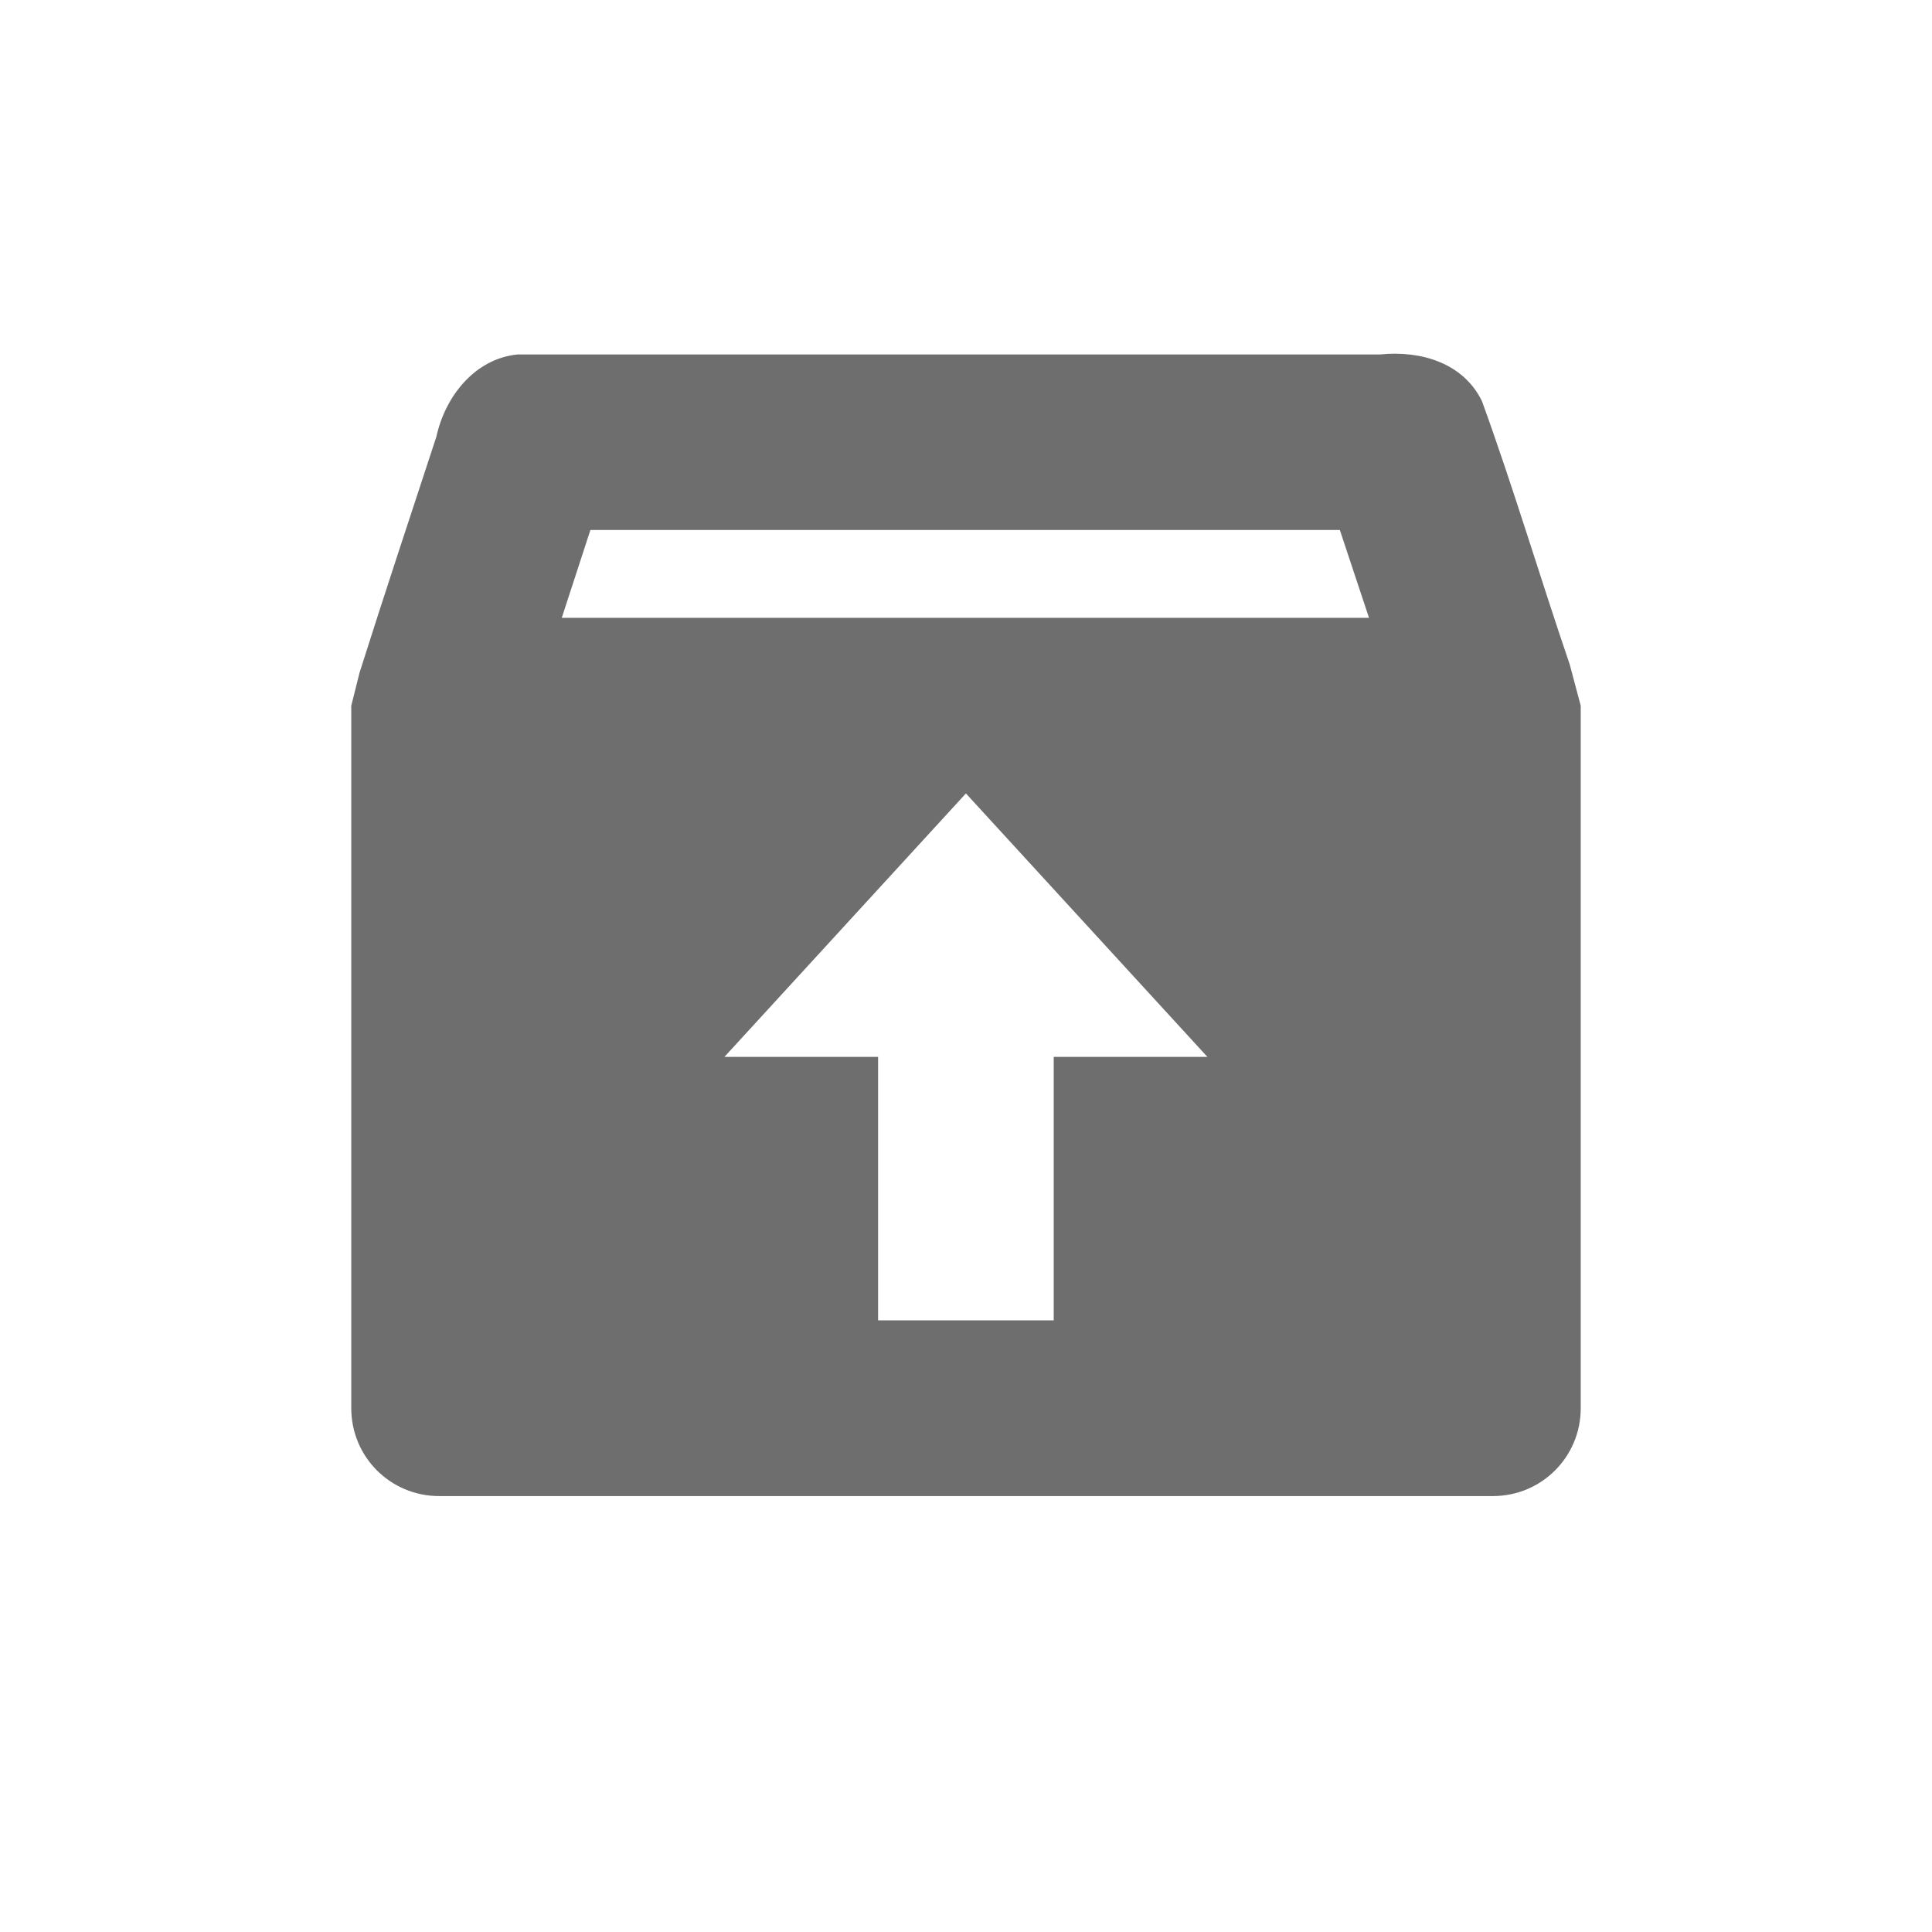
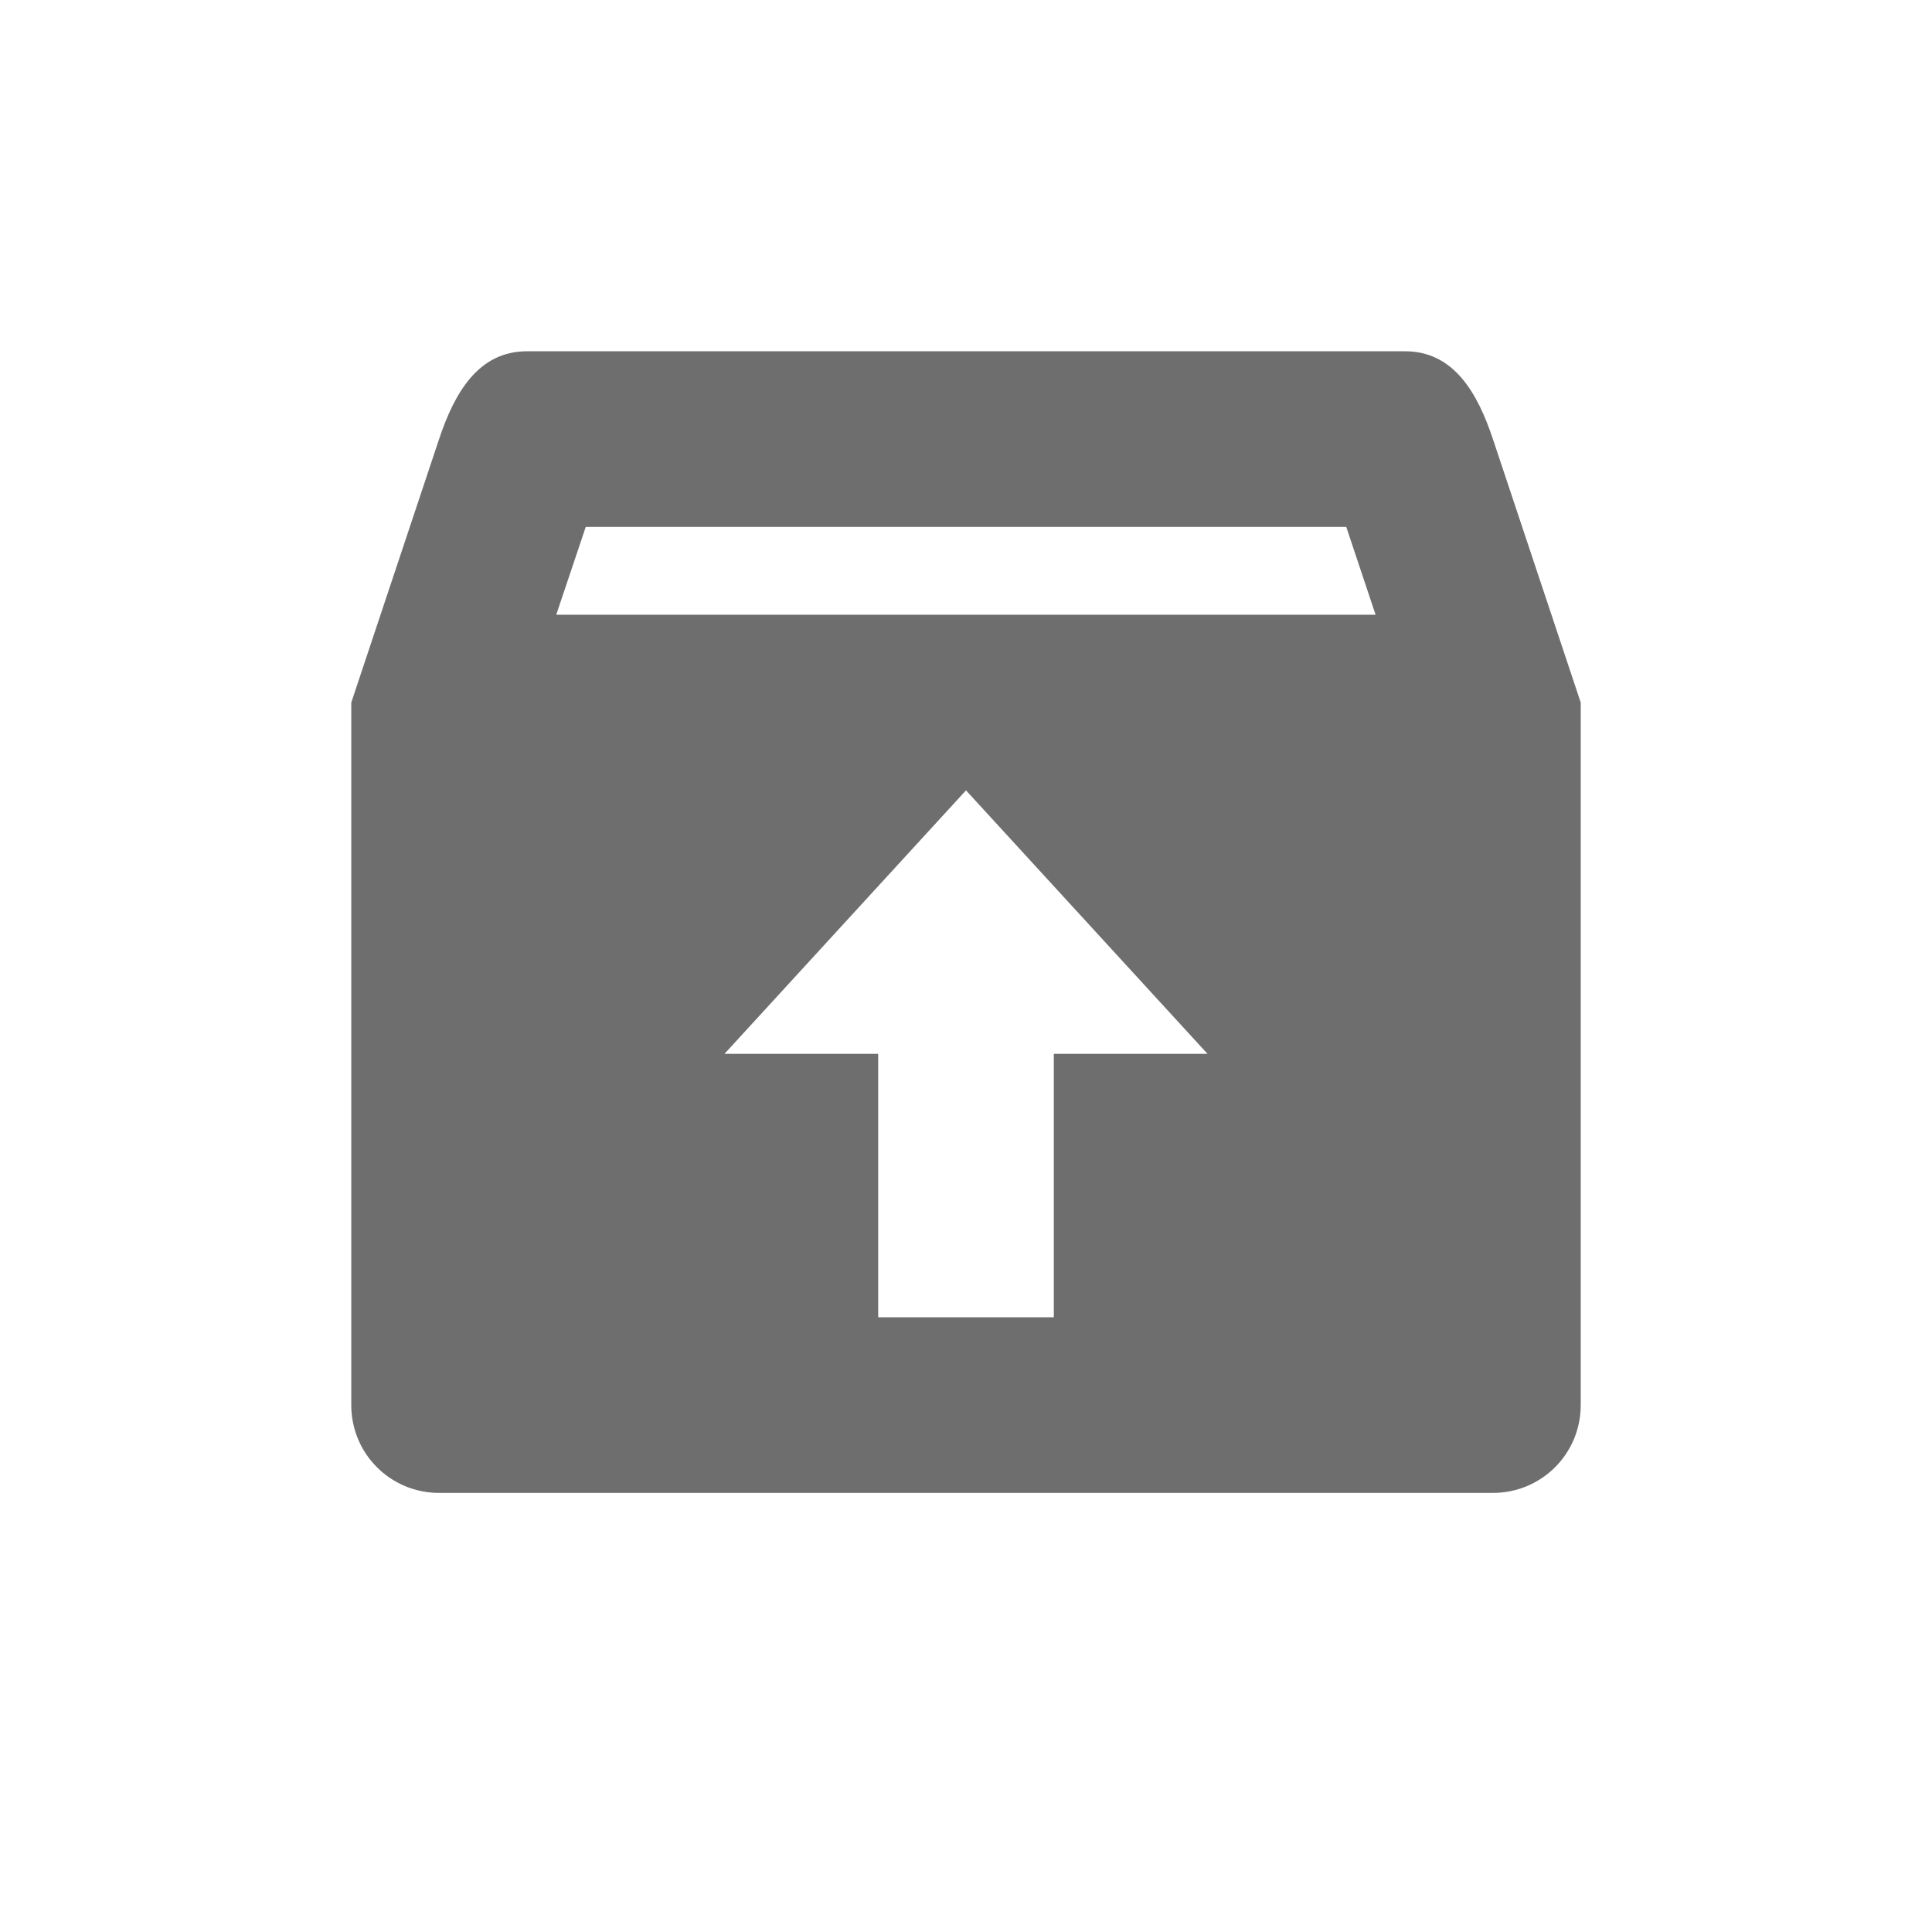
- <svg xmlns="http://www.w3.org/2000/svg" width="22" height="22" viewBox="0 0 22 22">
+ <svg xmlns="http://www.w3.org/2000/svg" width="22" height="22" version="1.1">
  <defs>
    <style id="current-color-scheme" type="text/css">
   .ColorScheme-Text { color:#6e6e6e; } .ColorScheme-Highlight { color:#4285f4; }
  </style>
  </defs>
-   <path style="fill:currentColor" class="ColorScheme-Text" d="m2.906 1.035c-0.498 0.043-0.837 0.48-0.937 0.938-0.292 0.891-0.592 1.793-0.875 2.688l-0.094 0.375v8c0 0.554 0.446 1 1 1h12c0.554 0 1-0.446 1-1v-8l-0.125-0.469c-0.338-0.99-0.643-2.018-1-3-0.214-0.438-0.702-0.577-1.156-0.531h-9.813zm0.818 2h8.533c0.108 0.323 0.222 0.668 0.332 1h-9.192c0.109-0.334 0.216-0.664 0.326-1zm4.275 3l2.75 3h-1.75v3h-2v-3h-1.75l2.75-3z" transform="translate(3 3)" />
+   <g transform="translate(3,3)">
+     <path style="fill:currentColor" class="ColorScheme-Text" d="M 3,1 C 2.446,1 2.175,1.475 2,2 L 1,5 V 13 C 1,13.554 1.446,14 2,14 H 14 C 14.554,14 15,13.554 15,13 V 5 L 14,2 C 13.825,1.474 13.554,1 13,1 Z M 3.67,3 H 12.33 L 12.664,4 H 3.334 Z M 8,6 10.75,9 H 9 V 12 H 7 V 9 H 5.25 Z" />
+   </g>
</svg>
